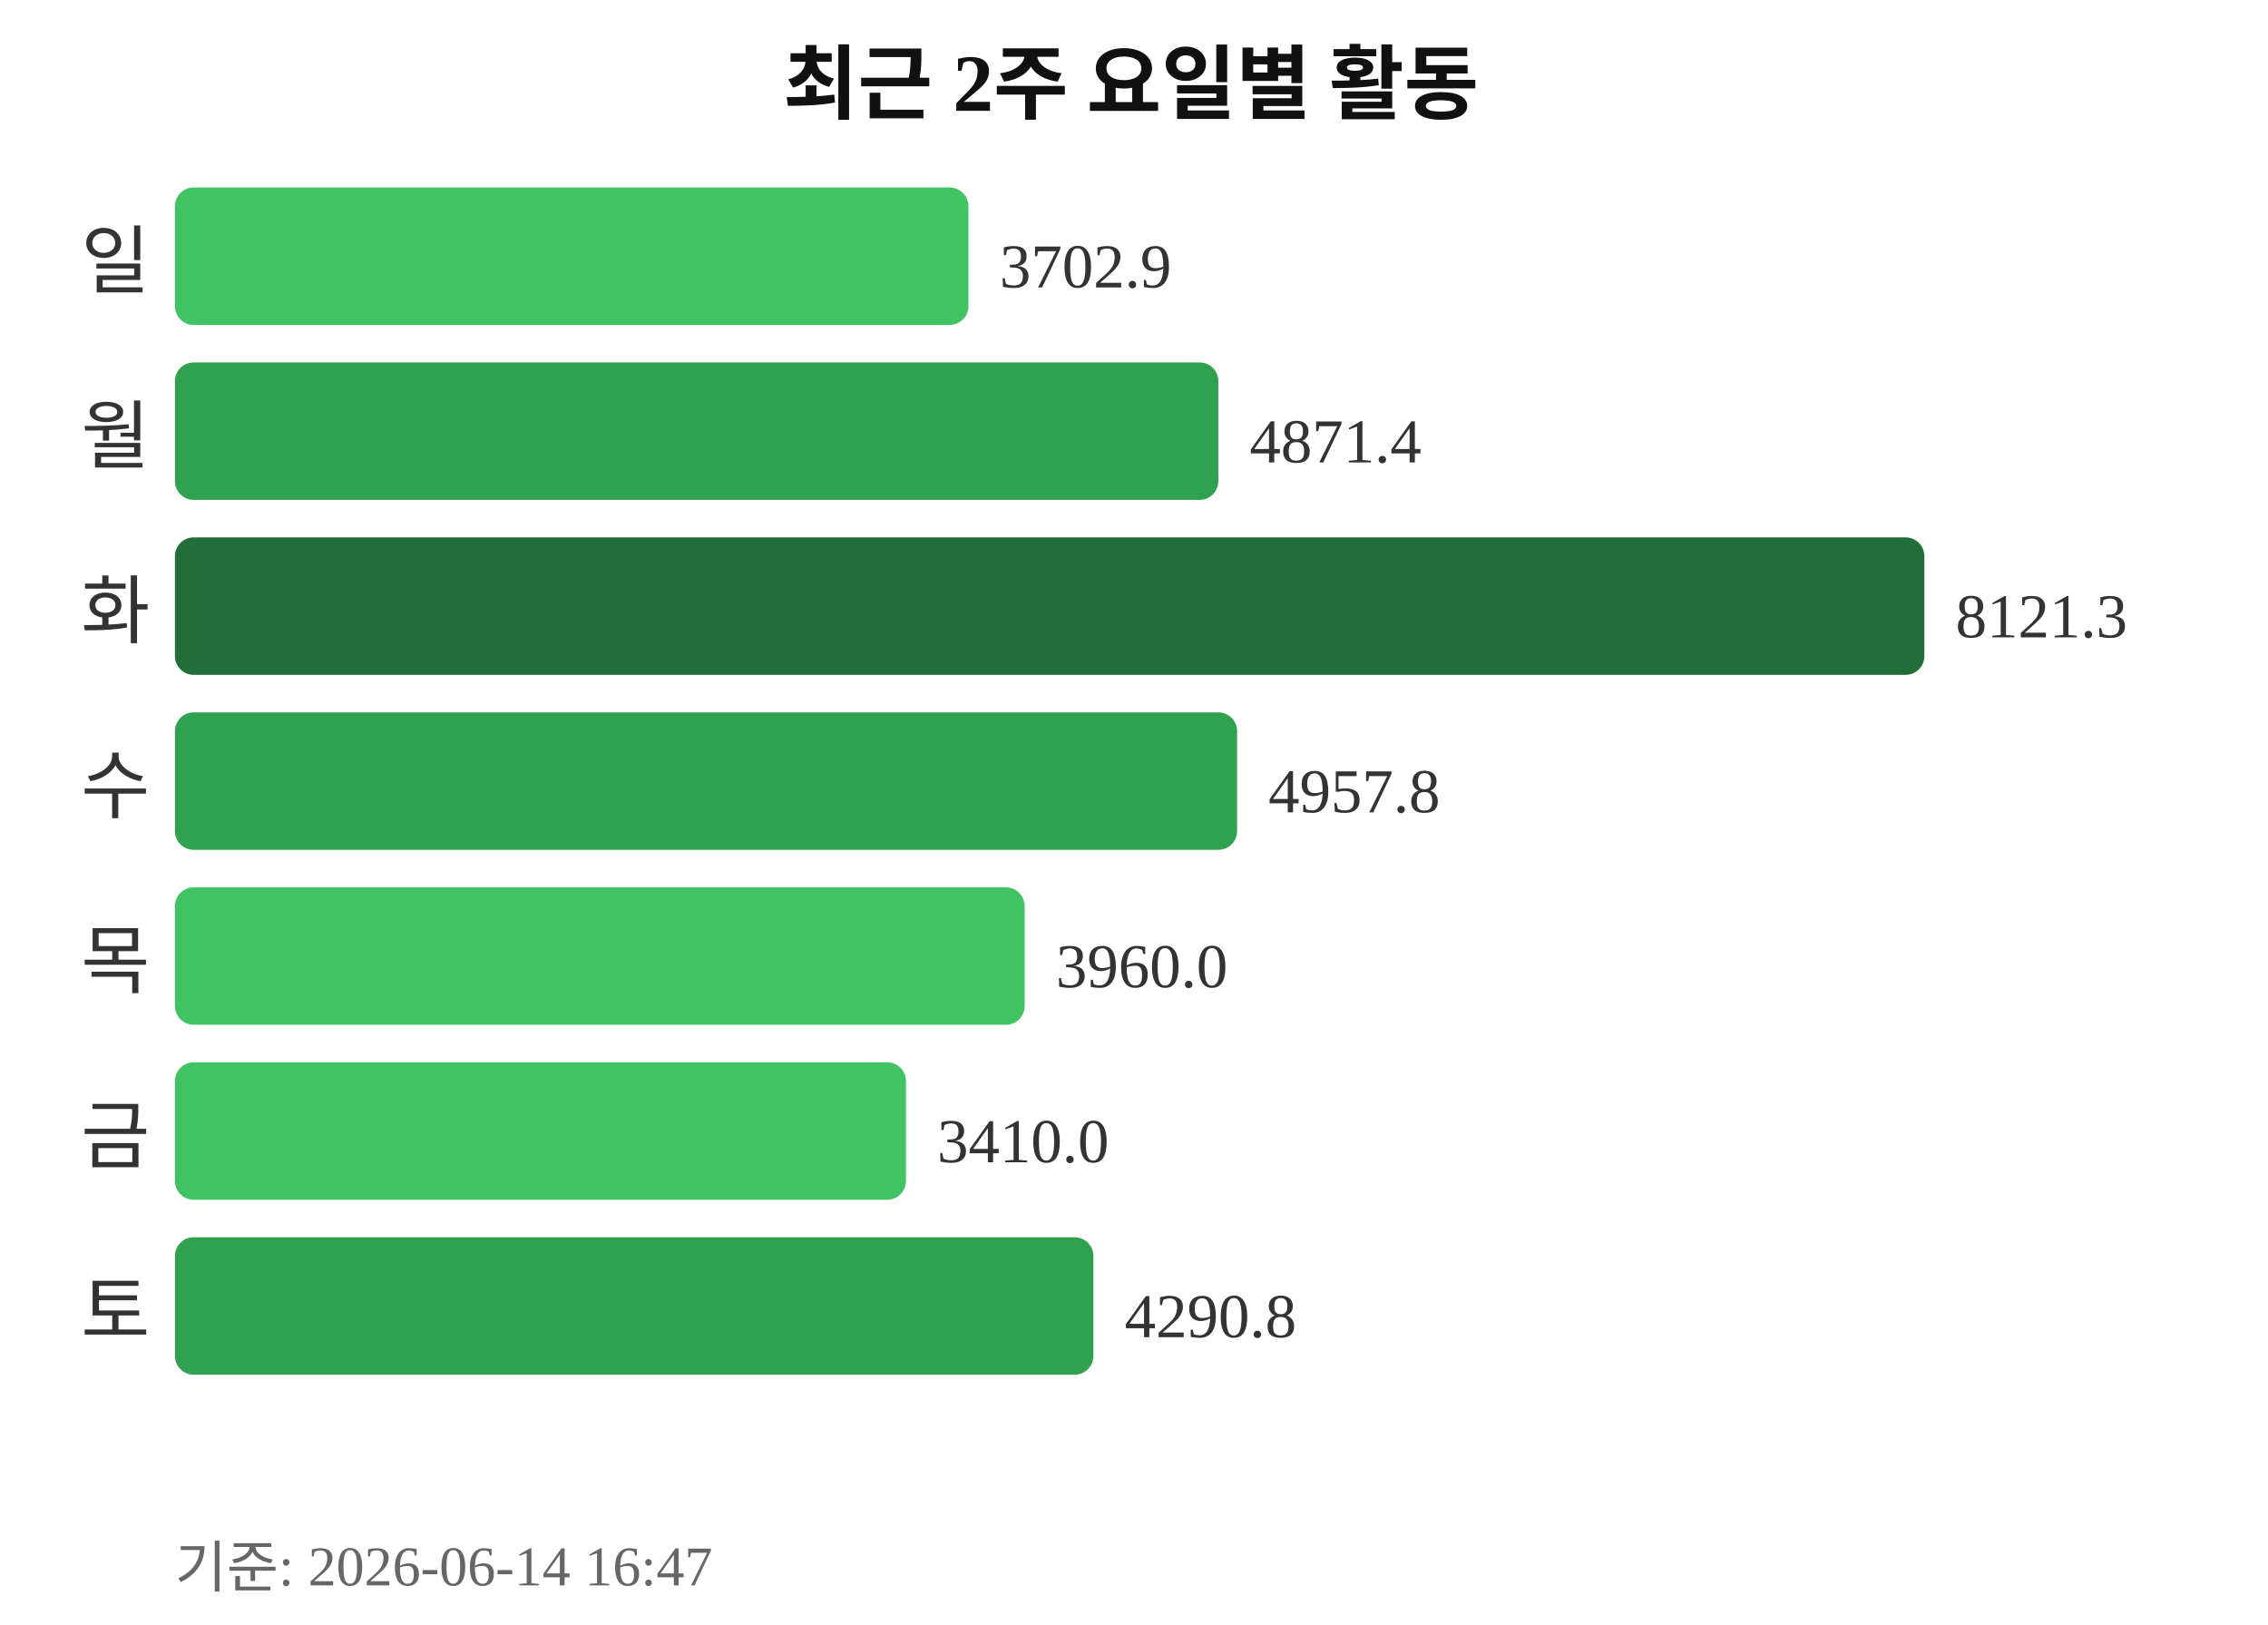
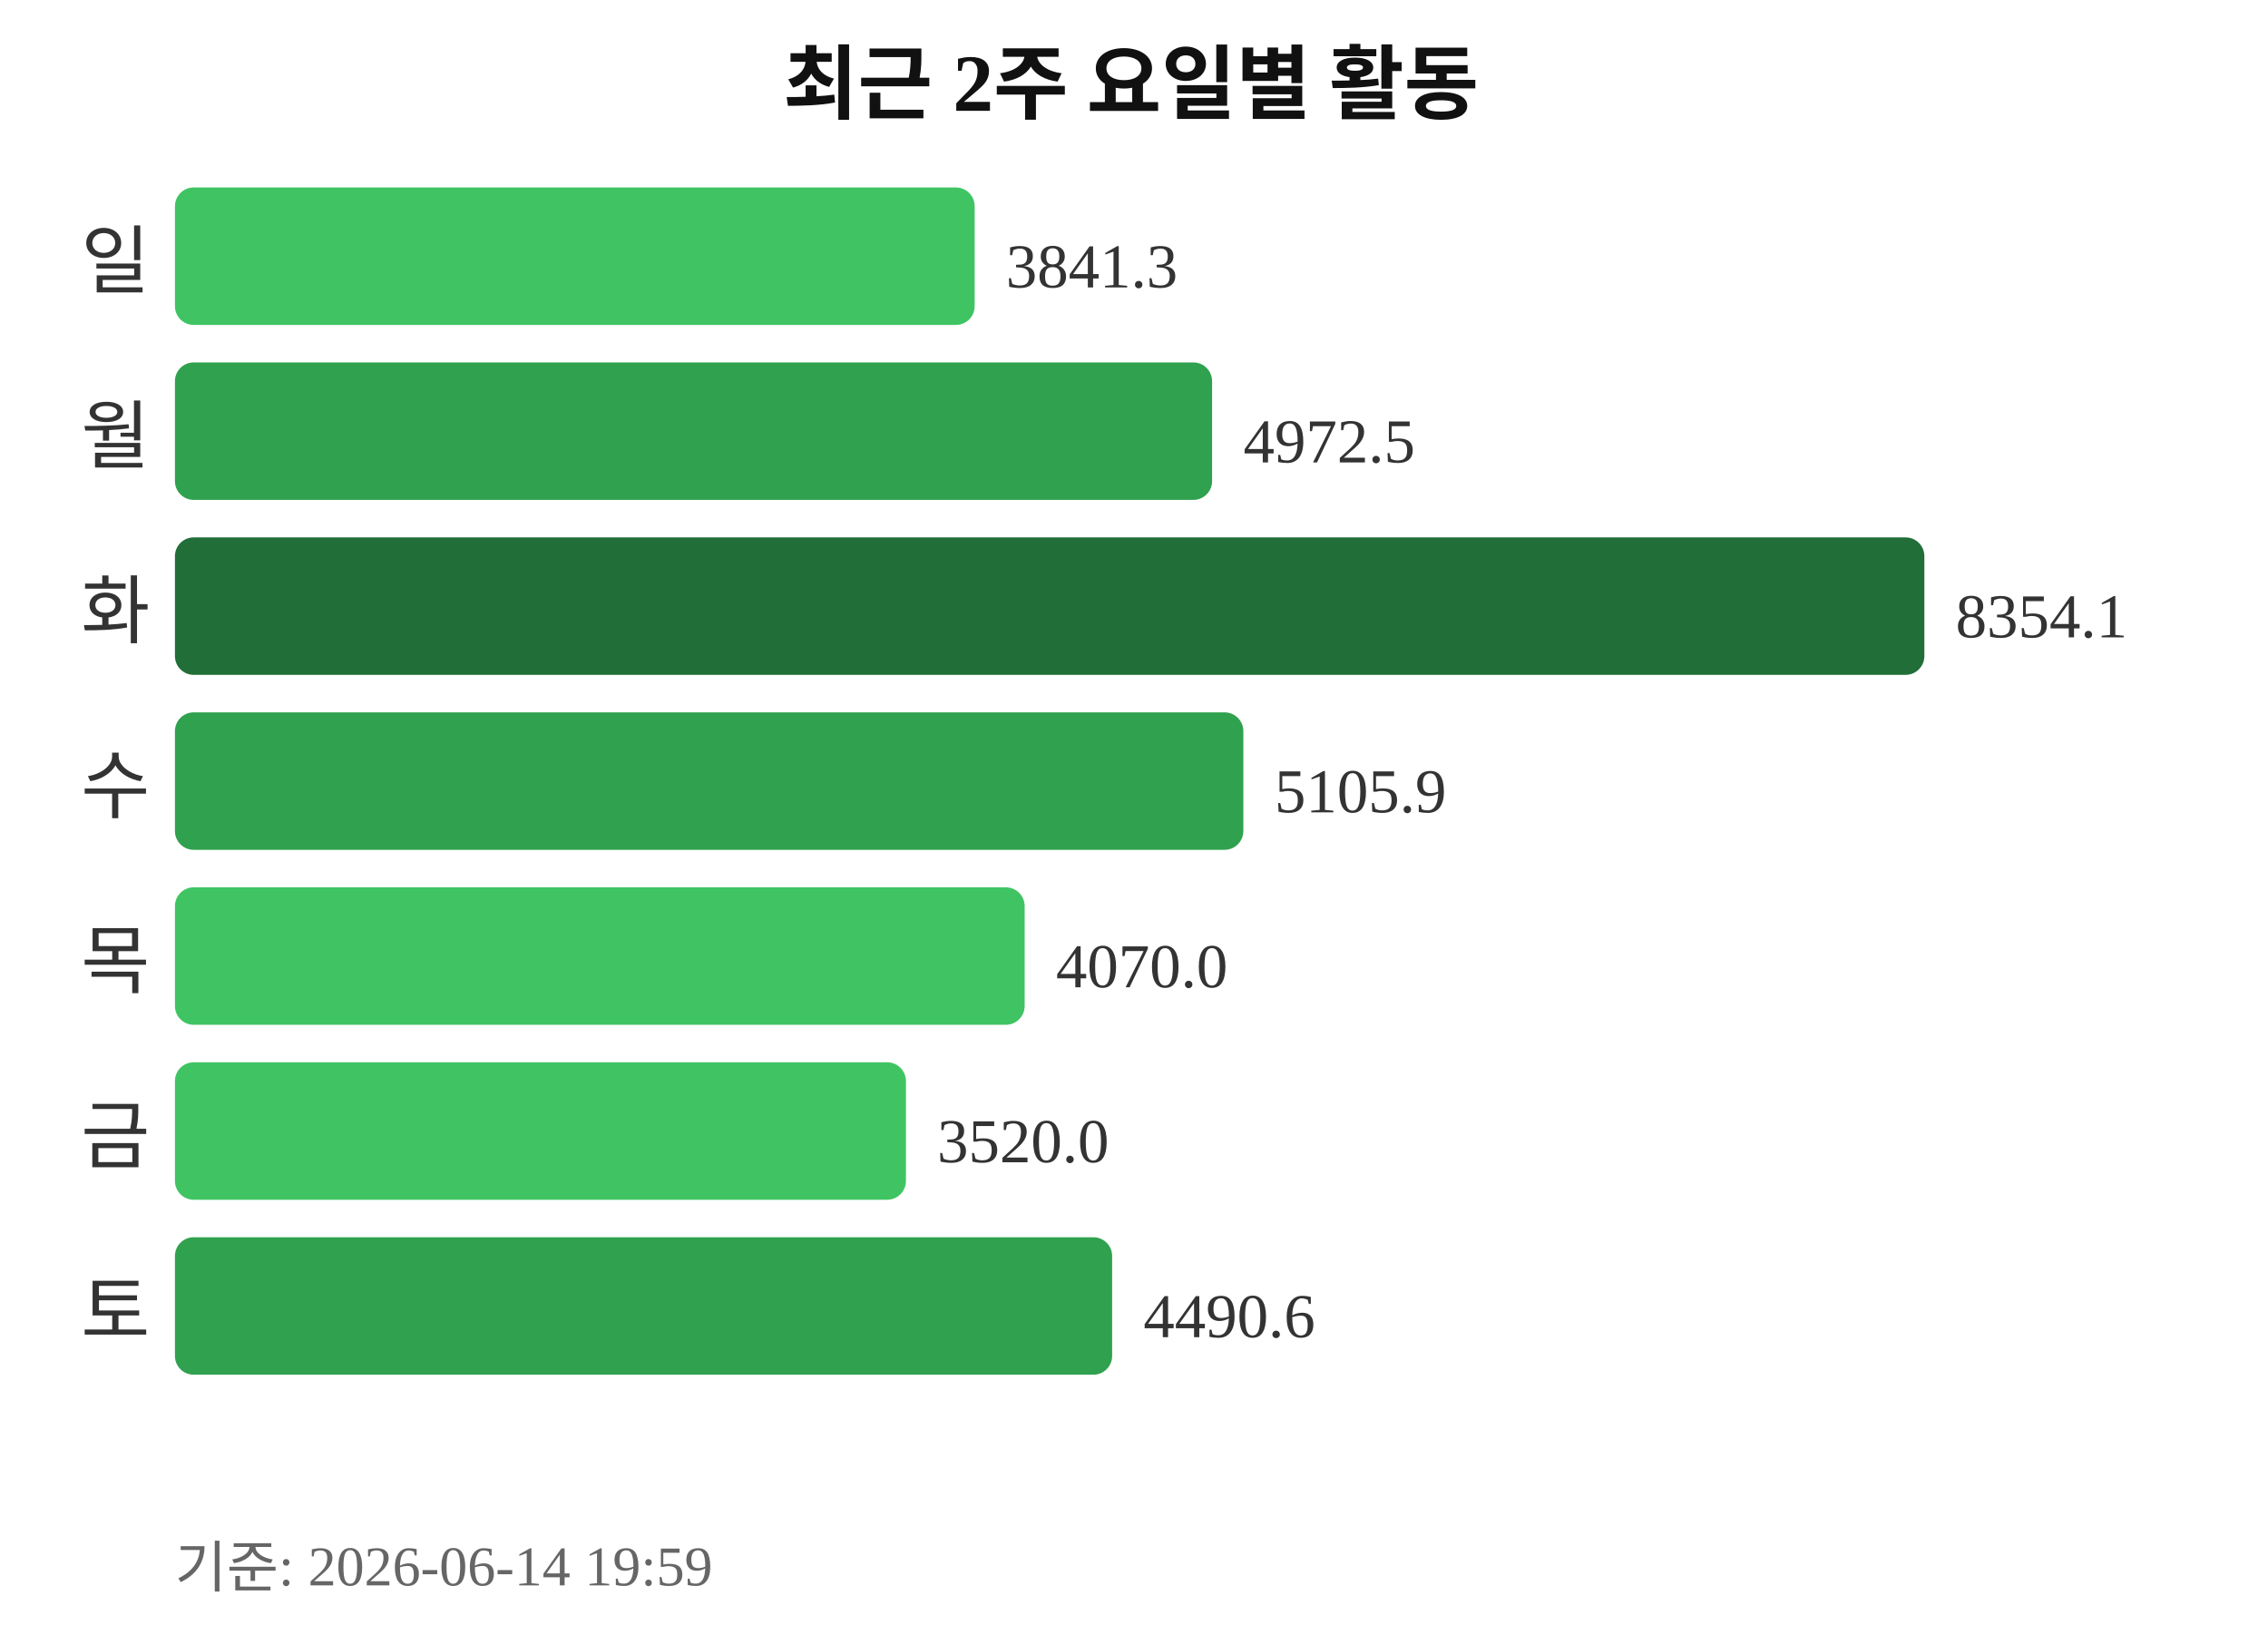
<svg xmlns="http://www.w3.org/2000/svg" width="363" height="260">
  <text x="181" y="18" text-anchor="middle" font-size="13" font-weight="bold" fill="#111111">최근 2주 요일별 활동</text>
  <text x="24" y="46" text-anchor="end" font-size="12" fill="#333333">일</text>
-   <rect x="28" y="30" width="127" height="22" rx="3" fill="#40c463" />
-   <text x="160" y="46" font-size="10" fill="#333333">3702.9</text>
+   <rect x="28" y="30" width="128" height="22" rx="3" fill="#40c463" />
+   <text x="161" y="46" font-size="10" fill="#333333">3841.3</text>
  <text x="24" y="74" text-anchor="end" font-size="12" fill="#333333">월</text>
-   <rect x="28" y="58" width="167" height="22" rx="3" fill="#30a14e" />
-   <text x="200" y="74" font-size="10" fill="#333333">4871.4</text>
+   <rect x="28" y="58" width="166" height="22" rx="3" fill="#30a14e" />
+   <text x="199" y="74" font-size="10" fill="#333333">4972.5</text>
  <text x="24" y="102" text-anchor="end" font-size="12" fill="#333333">화</text>
  <rect x="28" y="86" width="280" height="22" rx="3" fill="#216e39" />
-   <text x="313" y="102" font-size="10" fill="#333333">8121.3</text>
+   <text x="313" y="102" font-size="10" fill="#333333">8354.1</text>
  <text x="24" y="130" text-anchor="end" font-size="12" fill="#333333">수</text>
-   <rect x="28" y="114" width="170" height="22" rx="3" fill="#30a14e" />
-   <text x="203" y="130" font-size="10" fill="#333333">4957.8</text>
+   <rect x="28" y="114" width="171" height="22" rx="3" fill="#30a14e" />
+   <text x="204" y="130" font-size="10" fill="#333333">5105.9</text>
  <text x="24" y="158" text-anchor="end" font-size="12" fill="#333333">목</text>
  <rect x="28" y="142" width="136" height="22" rx="3" fill="#40c463" />
-   <text x="169" y="158" font-size="10" fill="#333333">3960.0</text>
+   <text x="169" y="158" font-size="10" fill="#333333">4070.0</text>
  <text x="24" y="186" text-anchor="end" font-size="12" fill="#333333">금</text>
  <rect x="28" y="170" width="117" height="22" rx="3" fill="#40c463" />
-   <text x="150" y="186" font-size="10" fill="#333333">3410.0</text>
+   <text x="150" y="186" font-size="10" fill="#333333">3520.0</text>
  <text x="24" y="214" text-anchor="end" font-size="12" fill="#333333">토</text>
-   <rect x="28" y="198" width="147" height="22" rx="3" fill="#30a14e" />
-   <text x="180" y="214" font-size="10" fill="#333333">4290.8</text>
-   <text x="28" y="254" font-size="9" fill="#666666">기준: 2026-06-14 16:47</text>
+   <rect x="28" y="198" width="150" height="22" rx="3" fill="#30a14e" />
+   <text x="183" y="214" font-size="10" fill="#333333">4490.6</text>
+   <text x="28" y="254" font-size="9" fill="#666666">기준: 2026-06-14 19:59</text>
</svg>
